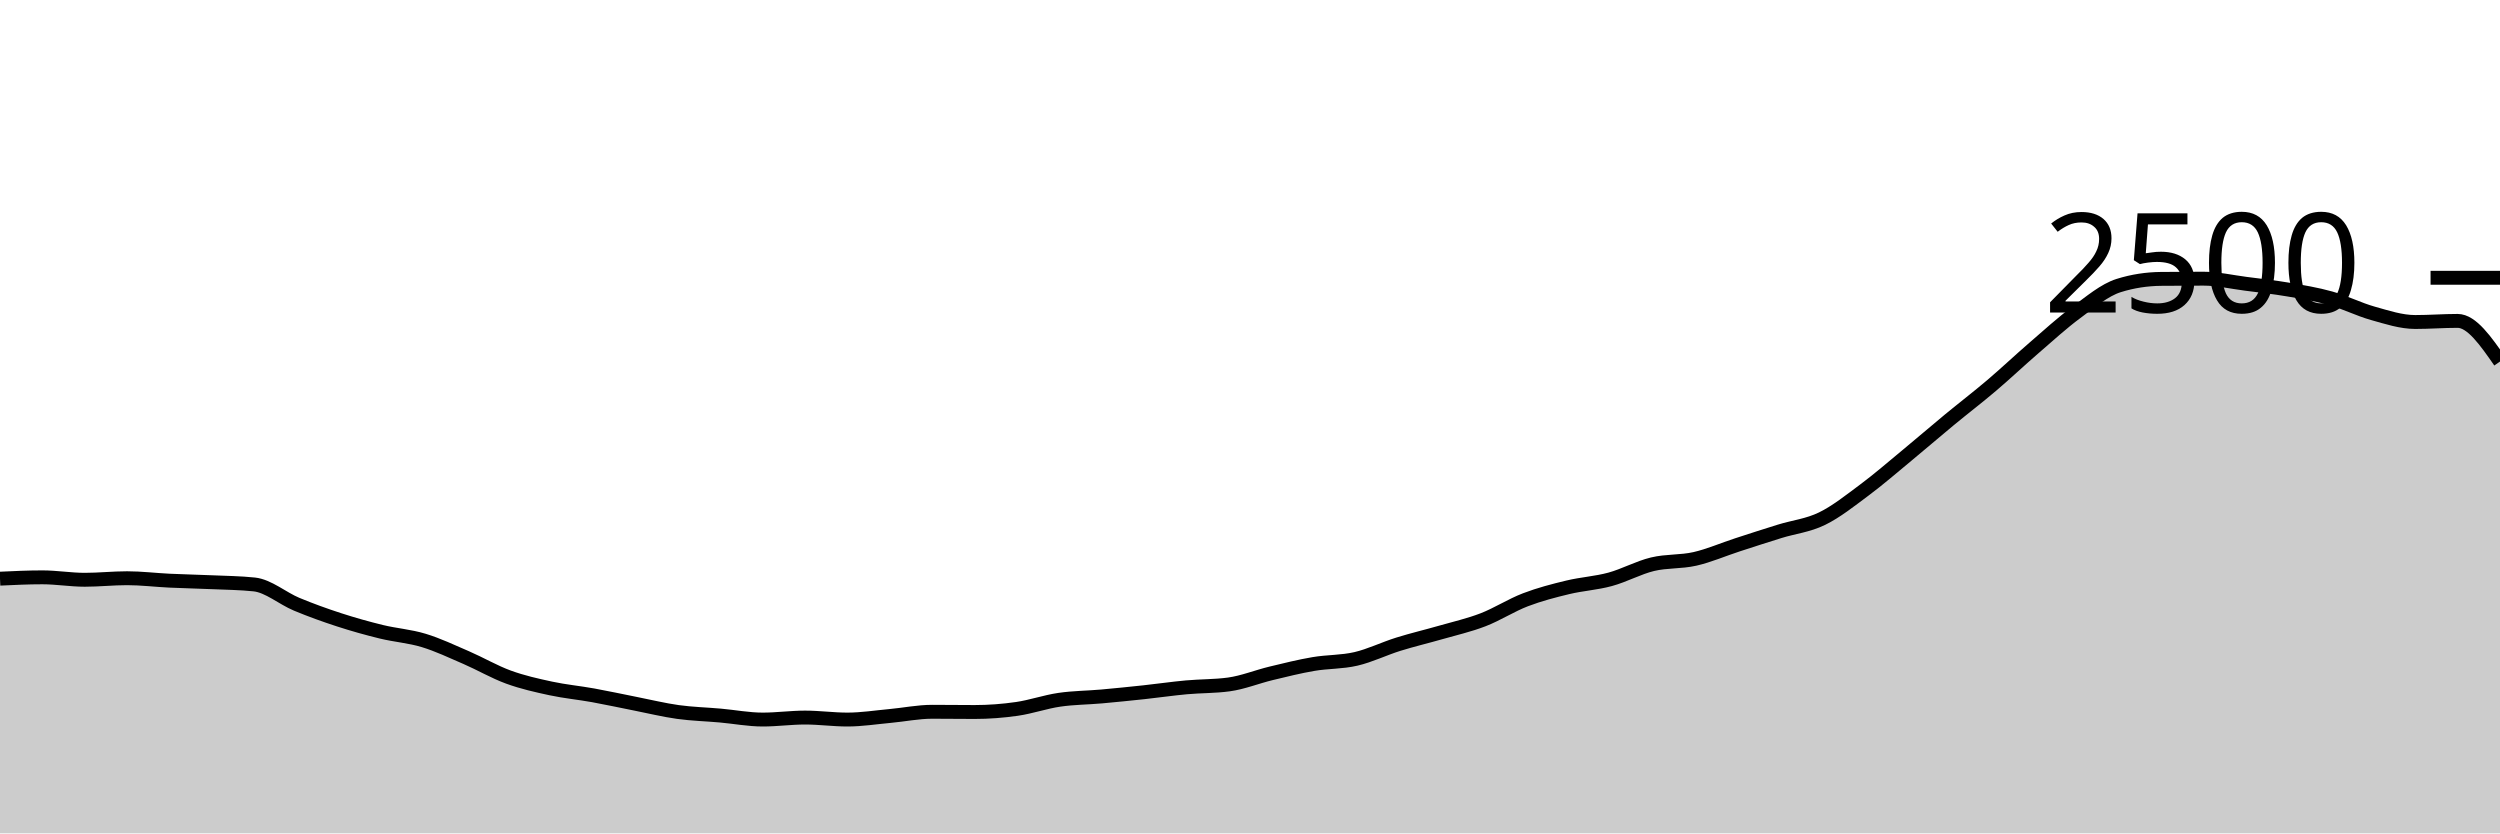
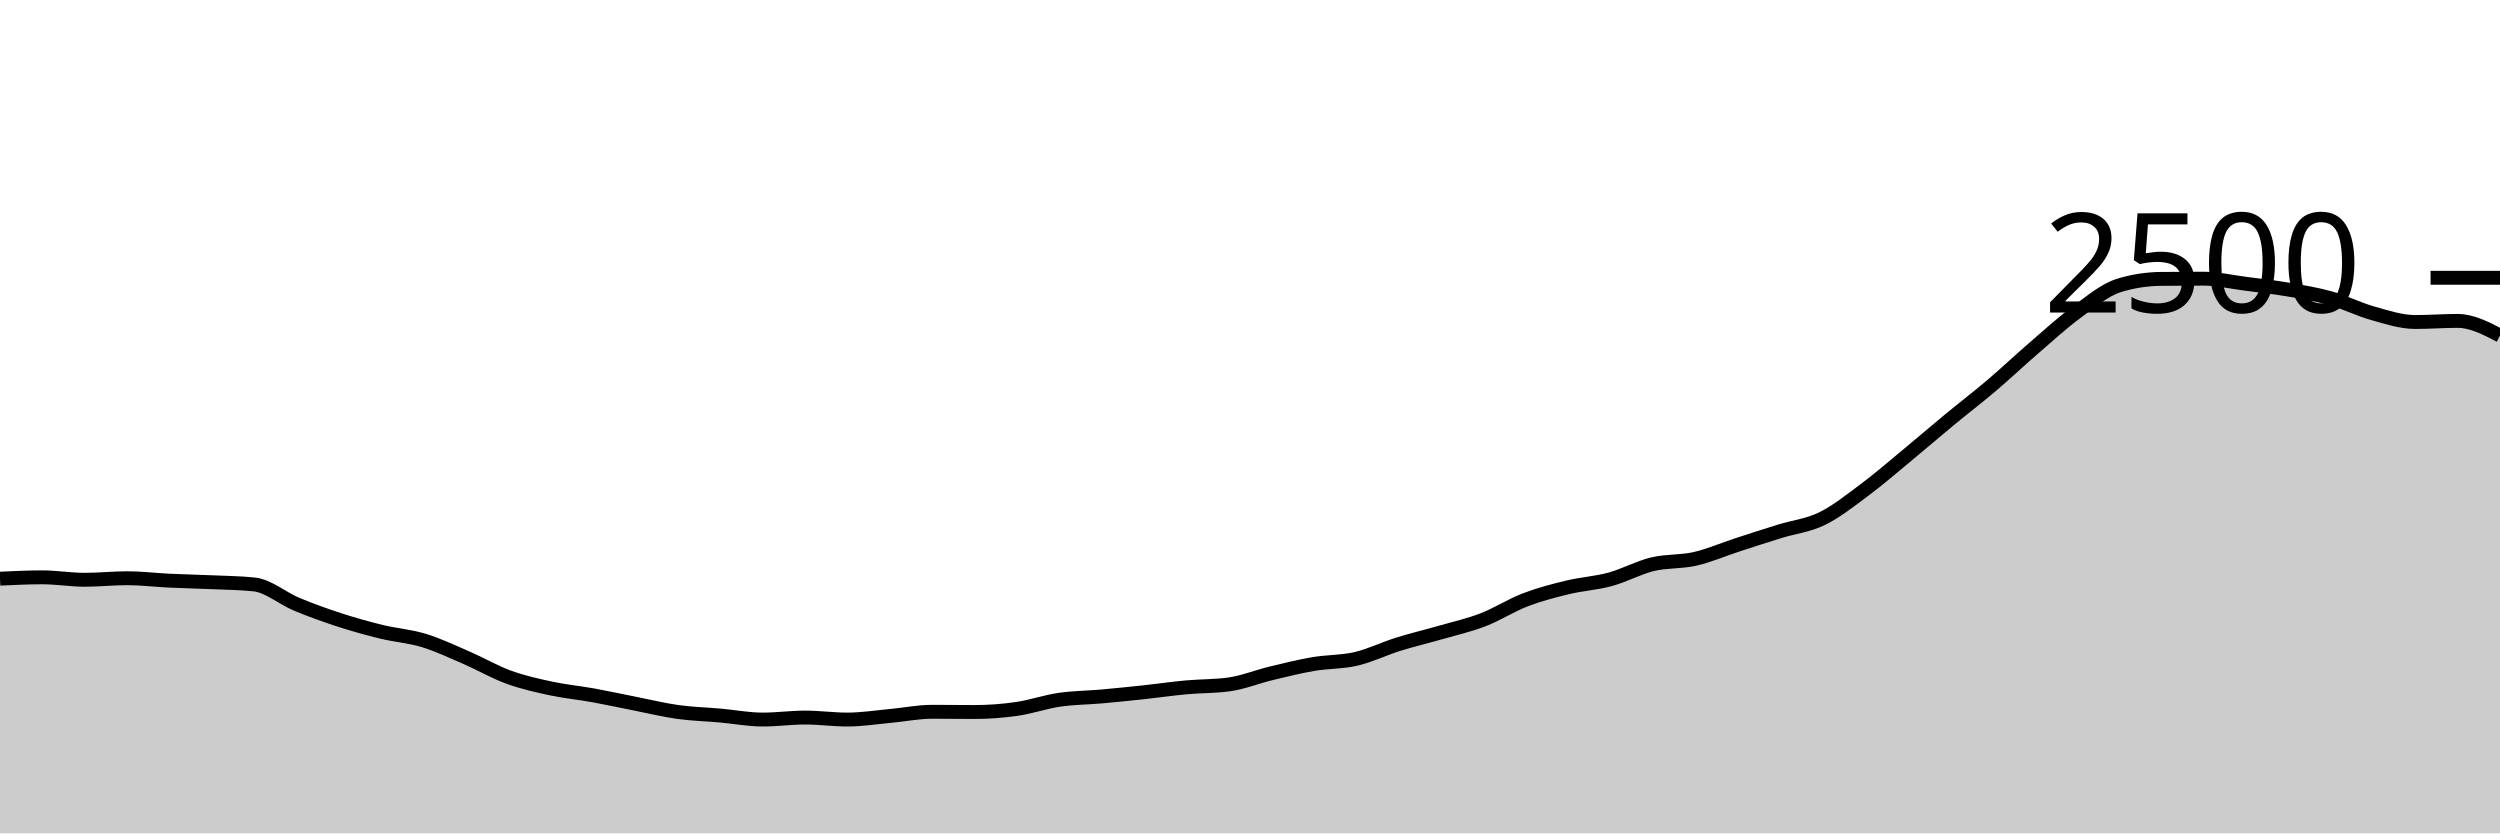
<svg xmlns="http://www.w3.org/2000/svg" viewBox="0 0 180 60">
  <g transform="translate(0,20)">
-     <path class="area" fill="rgba(0, 0, 0, 0.2)" d="M0,21.664C1.017,21.616,2.034,21.568,3.051,21.568C4.068,21.568,5.085,21.744,6.102,21.744C7.119,21.744,8.136,21.632,9.153,21.632C10.169,21.632,11.186,21.76,12.203,21.808C13.22,21.856,14.237,21.875,15.254,21.92C16.271,21.965,17.288,21.973,18.305,22.08C19.322,22.187,20.339,23.08,21.356,23.504C22.373,23.928,23.39,24.293,24.407,24.624C25.424,24.955,26.441,25.24,27.458,25.488C28.475,25.736,29.492,25.803,30.508,26.112C31.525,26.421,32.542,26.904,33.559,27.344C34.576,27.784,35.593,28.381,36.61,28.752C37.627,29.123,38.644,29.349,39.661,29.568C40.678,29.787,41.695,29.88,42.712,30.064C43.729,30.248,44.746,30.472,45.763,30.672C46.78,30.872,47.797,31.123,48.814,31.264C49.831,31.405,50.847,31.429,51.864,31.52C52.881,31.611,53.898,31.808,54.915,31.808C55.932,31.808,56.949,31.664,57.966,31.664C58.983,31.664,60,31.808,61.017,31.808C62.034,31.808,63.051,31.645,64.068,31.552C65.085,31.459,66.102,31.248,67.119,31.248C68.136,31.248,69.153,31.264,70.169,31.264C71.186,31.264,72.203,31.187,73.22,31.04C74.237,30.893,75.254,30.533,76.271,30.384C77.288,30.235,78.305,30.235,79.322,30.144C80.339,30.053,81.356,29.949,82.373,29.84C83.39,29.731,84.407,29.581,85.424,29.488C86.441,29.395,87.458,29.419,88.475,29.28C89.492,29.141,90.508,28.725,91.525,28.48C92.542,28.235,93.559,27.981,94.576,27.808C95.593,27.635,96.61,27.677,97.627,27.44C98.644,27.203,99.661,26.701,100.678,26.384C101.695,26.067,102.712,25.829,103.729,25.536C104.746,25.243,105.763,25.016,106.78,24.624C107.797,24.232,108.814,23.573,109.831,23.184C110.847,22.795,111.864,22.533,112.881,22.288C113.898,22.043,114.915,21.989,115.932,21.712C116.949,21.435,117.966,20.869,118.983,20.624C120,20.379,121.017,20.472,122.034,20.24C123.051,20.008,124.068,19.563,125.085,19.232C126.102,18.901,127.119,18.571,128.136,18.256C129.153,17.941,130.169,17.84,131.186,17.344C132.203,16.848,133.22,16.037,134.237,15.28C135.254,14.523,136.271,13.64,137.288,12.8C138.305,11.96,139.322,11.08,140.339,10.24C141.356,9.4,142.373,8.624,143.39,7.76C144.407,6.896,145.424,5.933,146.441,5.056C147.458,4.179,148.475,3.245,149.492,2.496C150.508,1.747,151.525,0.88,152.542,0.56C153.559,0.24,154.576,0.091,155.593,0.08C156.61,0.069,157.627,0.064,158.644,0.064C159.661,0.064,160.678,0.301,161.695,0.432C162.712,0.563,163.729,0.675,164.746,0.848C165.763,1.021,166.78,1.187,167.797,1.472C168.814,1.757,169.831,2.275,170.847,2.56C171.864,2.845,172.881,3.184,173.898,3.184C174.915,3.184,175.932,3.104,176.949,3.104C177.966,3.104,178.983,4.568,180,6.032L180,40C178.983,40,177.966,40,176.949,40C175.932,40,174.915,40,173.898,40C172.881,40,171.864,40,170.847,40C169.831,40,168.814,40,167.797,40C166.78,40,165.763,40,164.746,40C163.729,40,162.712,40,161.695,40C160.678,40,159.661,40,158.644,40C157.627,40,156.61,40,155.593,40C154.576,40,153.559,40,152.542,40C151.525,40,150.508,40,149.492,40C148.475,40,147.458,40,146.441,40C145.424,40,144.407,40,143.39,40C142.373,40,141.356,40,140.339,40C139.322,40,138.305,40,137.288,40C136.271,40,135.254,40,134.237,40C133.22,40,132.203,40,131.186,40C130.169,40,129.153,40,128.136,40C127.119,40,126.102,40,125.085,40C124.068,40,123.051,40,122.034,40C121.017,40,120,40,118.983,40C117.966,40,116.949,40,115.932,40C114.915,40,113.898,40,112.881,40C111.864,40,110.847,40,109.831,40C108.814,40,107.797,40,106.78,40C105.763,40,104.746,40,103.729,40C102.712,40,101.695,40,100.678,40C99.661,40,98.644,40,97.627,40C96.61,40,95.593,40,94.576,40C93.559,40,92.542,40,91.525,40C90.508,40,89.492,40,88.475,40C87.458,40,86.441,40,85.424,40C84.407,40,83.39,40,82.373,40C81.356,40,80.339,40,79.322,40C78.305,40,77.288,40,76.271,40C75.254,40,74.237,40,73.22,40C72.203,40,71.186,40,70.169,40C69.153,40,68.136,40,67.119,40C66.102,40,65.085,40,64.068,40C63.051,40,62.034,40,61.017,40C60,40,58.983,40,57.966,40C56.949,40,55.932,40,54.915,40C53.898,40,52.881,40,51.864,40C50.847,40,49.831,40,48.814,40C47.797,40,46.78,40,45.763,40C44.746,40,43.729,40,42.712,40C41.695,40,40.678,40,39.661,40C38.644,40,37.627,40,36.61,40C35.593,40,34.576,40,33.559,40C32.542,40,31.525,40,30.508,40C29.492,40,28.475,40,27.458,40C26.441,40,25.424,40,24.407,40C23.39,40,22.373,40,21.356,40C20.339,40,19.322,40,18.305,40C17.288,40,16.271,40,15.254,40C14.237,40,13.22,40,12.203,40C11.186,40,10.169,40,9.153,40C8.136,40,7.119,40,6.102,40C5.085,40,4.068,40,3.051,40C2.034,40,1.017,40,0,40Z" />
-     <path class="line" stroke="black" fill="none" d="M0,21.664C1.017,21.616,2.034,21.568,3.051,21.568C4.068,21.568,5.085,21.744,6.102,21.744C7.119,21.744,8.136,21.632,9.153,21.632C10.169,21.632,11.186,21.76,12.203,21.808C13.22,21.856,14.237,21.875,15.254,21.92C16.271,21.965,17.288,21.973,18.305,22.08C19.322,22.187,20.339,23.08,21.356,23.504C22.373,23.928,23.39,24.293,24.407,24.624C25.424,24.955,26.441,25.24,27.458,25.488C28.475,25.736,29.492,25.803,30.508,26.112C31.525,26.421,32.542,26.904,33.559,27.344C34.576,27.784,35.593,28.381,36.61,28.752C37.627,29.123,38.644,29.349,39.661,29.568C40.678,29.787,41.695,29.88,42.712,30.064C43.729,30.248,44.746,30.472,45.763,30.672C46.78,30.872,47.797,31.123,48.814,31.264C49.831,31.405,50.847,31.429,51.864,31.52C52.881,31.611,53.898,31.808,54.915,31.808C55.932,31.808,56.949,31.664,57.966,31.664C58.983,31.664,60,31.808,61.017,31.808C62.034,31.808,63.051,31.645,64.068,31.552C65.085,31.459,66.102,31.248,67.119,31.248C68.136,31.248,69.153,31.264,70.169,31.264C71.186,31.264,72.203,31.187,73.22,31.04C74.237,30.893,75.254,30.533,76.271,30.384C77.288,30.235,78.305,30.235,79.322,30.144C80.339,30.053,81.356,29.949,82.373,29.84C83.39,29.731,84.407,29.581,85.424,29.488C86.441,29.395,87.458,29.419,88.475,29.28C89.492,29.141,90.508,28.725,91.525,28.48C92.542,28.235,93.559,27.981,94.576,27.808C95.593,27.635,96.61,27.677,97.627,27.44C98.644,27.203,99.661,26.701,100.678,26.384C101.695,26.067,102.712,25.829,103.729,25.536C104.746,25.243,105.763,25.016,106.78,24.624C107.797,24.232,108.814,23.573,109.831,23.184C110.847,22.795,111.864,22.533,112.881,22.288C113.898,22.043,114.915,21.989,115.932,21.712C116.949,21.435,117.966,20.869,118.983,20.624C120,20.379,121.017,20.472,122.034,20.24C123.051,20.008,124.068,19.563,125.085,19.232C126.102,18.901,127.119,18.571,128.136,18.256C129.153,17.941,130.169,17.84,131.186,17.344C132.203,16.848,133.22,16.037,134.237,15.28C135.254,14.523,136.271,13.64,137.288,12.8C138.305,11.96,139.322,11.08,140.339,10.24C141.356,9.4,142.373,8.624,143.39,7.76C144.407,6.896,145.424,5.933,146.441,5.056C147.458,4.179,148.475,3.245,149.492,2.496C150.508,1.747,151.525,0.88,152.542,0.56C153.559,0.24,154.576,0.091,155.593,0.08C156.61,0.069,157.627,0.064,158.644,0.064C159.661,0.064,160.678,0.301,161.695,0.432C162.712,0.563,163.729,0.675,164.746,0.848C165.763,1.021,166.78,1.187,167.797,1.472C168.814,1.757,169.831,2.275,170.847,2.56C171.864,2.845,172.881,3.184,173.898,3.184C174.915,3.184,175.932,3.104,176.949,3.104C177.966,3.104,178.983,4.568,180,6.032" />
+     <path class="area" fill="rgba(0, 0, 0, 0.2)" d="M0,21.664C1.017,21.616,2.034,21.568,3.051,21.568C4.068,21.568,5.085,21.744,6.102,21.744C7.119,21.744,8.136,21.632,9.153,21.632C10.169,21.632,11.186,21.76,12.203,21.808C13.22,21.856,14.237,21.875,15.254,21.92C16.271,21.965,17.288,21.973,18.305,22.08C19.322,22.187,20.339,23.08,21.356,23.504C22.373,23.928,23.39,24.293,24.407,24.624C25.424,24.955,26.441,25.24,27.458,25.488C28.475,25.736,29.492,25.803,30.508,26.112C31.525,26.421,32.542,26.904,33.559,27.344C34.576,27.784,35.593,28.381,36.61,28.752C37.627,29.123,38.644,29.349,39.661,29.568C40.678,29.787,41.695,29.88,42.712,30.064C43.729,30.248,44.746,30.472,45.763,30.672C46.78,30.872,47.797,31.123,48.814,31.264C49.831,31.405,50.847,31.429,51.864,31.52C52.881,31.611,53.898,31.808,54.915,31.808C55.932,31.808,56.949,31.664,57.966,31.664C58.983,31.664,60,31.808,61.017,31.808C62.034,31.808,63.051,31.645,64.068,31.552C65.085,31.459,66.102,31.248,67.119,31.248C68.136,31.248,69.153,31.264,70.169,31.264C71.186,31.264,72.203,31.187,73.22,31.04C74.237,30.893,75.254,30.533,76.271,30.384C77.288,30.235,78.305,30.235,79.322,30.144C80.339,30.053,81.356,29.949,82.373,29.84C83.39,29.731,84.407,29.581,85.424,29.488C86.441,29.395,87.458,29.419,88.475,29.28C89.492,29.141,90.508,28.725,91.525,28.48C92.542,28.235,93.559,27.981,94.576,27.808C95.593,27.635,96.61,27.677,97.627,27.44C98.644,27.203,99.661,26.701,100.678,26.384C101.695,26.067,102.712,25.829,103.729,25.536C104.746,25.243,105.763,25.016,106.78,24.624C107.797,24.232,108.814,23.573,109.831,23.184C110.847,22.795,111.864,22.533,112.881,22.288C113.898,22.043,114.915,21.989,115.932,21.712C116.949,21.435,117.966,20.869,118.983,20.624C120,20.379,121.017,20.472,122.034,20.24C123.051,20.008,124.068,19.563,125.085,19.232C126.102,18.901,127.119,18.571,128.136,18.256C129.153,17.941,130.169,17.84,131.186,17.344C132.203,16.848,133.22,16.037,134.237,15.28C135.254,14.523,136.271,13.64,137.288,12.8C138.305,11.96,139.322,11.08,140.339,10.24C141.356,9.4,142.373,8.624,143.39,7.76C144.407,6.896,145.424,5.933,146.441,5.056C147.458,4.179,148.475,3.245,149.492,2.496C150.508,1.747,151.525,0.88,152.542,0.56C153.559,0.24,154.576,0.091,155.593,0.08C156.61,0.069,157.627,0.064,158.644,0.064C159.661,0.064,160.678,0.301,161.695,0.432C162.712,0.563,163.729,0.675,164.746,0.848C165.763,1.021,166.78,1.187,167.797,1.472C168.814,1.757,169.831,2.275,170.847,2.56C171.864,2.845,172.881,3.184,173.898,3.184C174.915,3.184,175.932,3.104,176.949,3.104C177.966,3.104,178.983,3.632,180,4.16L180,40C178.983,40,177.966,40,176.949,40C175.932,40,174.915,40,173.898,40C172.881,40,171.864,40,170.847,40C169.831,40,168.814,40,167.797,40C166.78,40,165.763,40,164.746,40C163.729,40,162.712,40,161.695,40C160.678,40,159.661,40,158.644,40C157.627,40,156.61,40,155.593,40C154.576,40,153.559,40,152.542,40C151.525,40,150.508,40,149.492,40C148.475,40,147.458,40,146.441,40C145.424,40,144.407,40,143.39,40C142.373,40,141.356,40,140.339,40C139.322,40,138.305,40,137.288,40C136.271,40,135.254,40,134.237,40C133.22,40,132.203,40,131.186,40C130.169,40,129.153,40,128.136,40C127.119,40,126.102,40,125.085,40C124.068,40,123.051,40,122.034,40C121.017,40,120,40,118.983,40C117.966,40,116.949,40,115.932,40C114.915,40,113.898,40,112.881,40C111.864,40,110.847,40,109.831,40C108.814,40,107.797,40,106.78,40C105.763,40,104.746,40,103.729,40C102.712,40,101.695,40,100.678,40C99.661,40,98.644,40,97.627,40C96.61,40,95.593,40,94.576,40C93.559,40,92.542,40,91.525,40C90.508,40,89.492,40,88.475,40C87.458,40,86.441,40,85.424,40C84.407,40,83.39,40,82.373,40C81.356,40,80.339,40,79.322,40C78.305,40,77.288,40,76.271,40C75.254,40,74.237,40,73.22,40C72.203,40,71.186,40,70.169,40C69.153,40,68.136,40,67.119,40C66.102,40,65.085,40,64.068,40C63.051,40,62.034,40,61.017,40C60,40,58.983,40,57.966,40C56.949,40,55.932,40,54.915,40C53.898,40,52.881,40,51.864,40C50.847,40,49.831,40,48.814,40C47.797,40,46.78,40,45.763,40C44.746,40,43.729,40,42.712,40C41.695,40,40.678,40,39.661,40C38.644,40,37.627,40,36.61,40C35.593,40,34.576,40,33.559,40C32.542,40,31.525,40,30.508,40C29.492,40,28.475,40,27.458,40C26.441,40,25.424,40,24.407,40C23.39,40,22.373,40,21.356,40C20.339,40,19.322,40,18.305,40C17.288,40,16.271,40,15.254,40C14.237,40,13.22,40,12.203,40C11.186,40,10.169,40,9.153,40C8.136,40,7.119,40,6.102,40C5.085,40,4.068,40,3.051,40C2.034,40,1.017,40,0,40Z" />
+     <path class="line" stroke="black" fill="none" d="M0,21.664C1.017,21.616,2.034,21.568,3.051,21.568C4.068,21.568,5.085,21.744,6.102,21.744C7.119,21.744,8.136,21.632,9.153,21.632C10.169,21.632,11.186,21.76,12.203,21.808C13.22,21.856,14.237,21.875,15.254,21.92C16.271,21.965,17.288,21.973,18.305,22.08C19.322,22.187,20.339,23.08,21.356,23.504C22.373,23.928,23.39,24.293,24.407,24.624C25.424,24.955,26.441,25.24,27.458,25.488C28.475,25.736,29.492,25.803,30.508,26.112C31.525,26.421,32.542,26.904,33.559,27.344C34.576,27.784,35.593,28.381,36.61,28.752C37.627,29.123,38.644,29.349,39.661,29.568C40.678,29.787,41.695,29.88,42.712,30.064C43.729,30.248,44.746,30.472,45.763,30.672C46.78,30.872,47.797,31.123,48.814,31.264C49.831,31.405,50.847,31.429,51.864,31.52C52.881,31.611,53.898,31.808,54.915,31.808C55.932,31.808,56.949,31.664,57.966,31.664C58.983,31.664,60,31.808,61.017,31.808C62.034,31.808,63.051,31.645,64.068,31.552C65.085,31.459,66.102,31.248,67.119,31.248C68.136,31.248,69.153,31.264,70.169,31.264C71.186,31.264,72.203,31.187,73.22,31.04C74.237,30.893,75.254,30.533,76.271,30.384C77.288,30.235,78.305,30.235,79.322,30.144C80.339,30.053,81.356,29.949,82.373,29.84C83.39,29.731,84.407,29.581,85.424,29.488C86.441,29.395,87.458,29.419,88.475,29.28C89.492,29.141,90.508,28.725,91.525,28.48C92.542,28.235,93.559,27.981,94.576,27.808C95.593,27.635,96.61,27.677,97.627,27.44C98.644,27.203,99.661,26.701,100.678,26.384C101.695,26.067,102.712,25.829,103.729,25.536C104.746,25.243,105.763,25.016,106.78,24.624C107.797,24.232,108.814,23.573,109.831,23.184C110.847,22.795,111.864,22.533,112.881,22.288C113.898,22.043,114.915,21.989,115.932,21.712C116.949,21.435,117.966,20.869,118.983,20.624C120,20.379,121.017,20.472,122.034,20.24C123.051,20.008,124.068,19.563,125.085,19.232C126.102,18.901,127.119,18.571,128.136,18.256C129.153,17.941,130.169,17.84,131.186,17.344C132.203,16.848,133.22,16.037,134.237,15.28C135.254,14.523,136.271,13.64,137.288,12.8C138.305,11.96,139.322,11.08,140.339,10.24C141.356,9.4,142.373,8.624,143.39,7.76C144.407,6.896,145.424,5.933,146.441,5.056C147.458,4.179,148.475,3.245,149.492,2.496C150.508,1.747,151.525,0.88,152.542,0.56C153.559,0.24,154.576,0.091,155.593,0.08C156.61,0.069,157.627,0.064,158.644,0.064C159.661,0.064,160.678,0.301,161.695,0.432C162.712,0.563,163.729,0.675,164.746,0.848C165.763,1.021,166.78,1.187,167.797,1.472C168.814,1.757,169.831,2.275,170.847,2.56C171.864,2.845,172.881,3.184,173.898,3.184C174.915,3.184,175.932,3.104,176.949,3.104C177.966,3.104,178.983,3.632,180,4.16" />
    <path class="axis-ceiling" stroke-width="1" stroke="black" fill="none" d="M175,0L180,0" />
    <text class="axis-ceiling-label" font-family="sans-serif" text-anchor="end" font-size="10px" x="170" y="2.5">2500</text>
  </g>
</svg>
